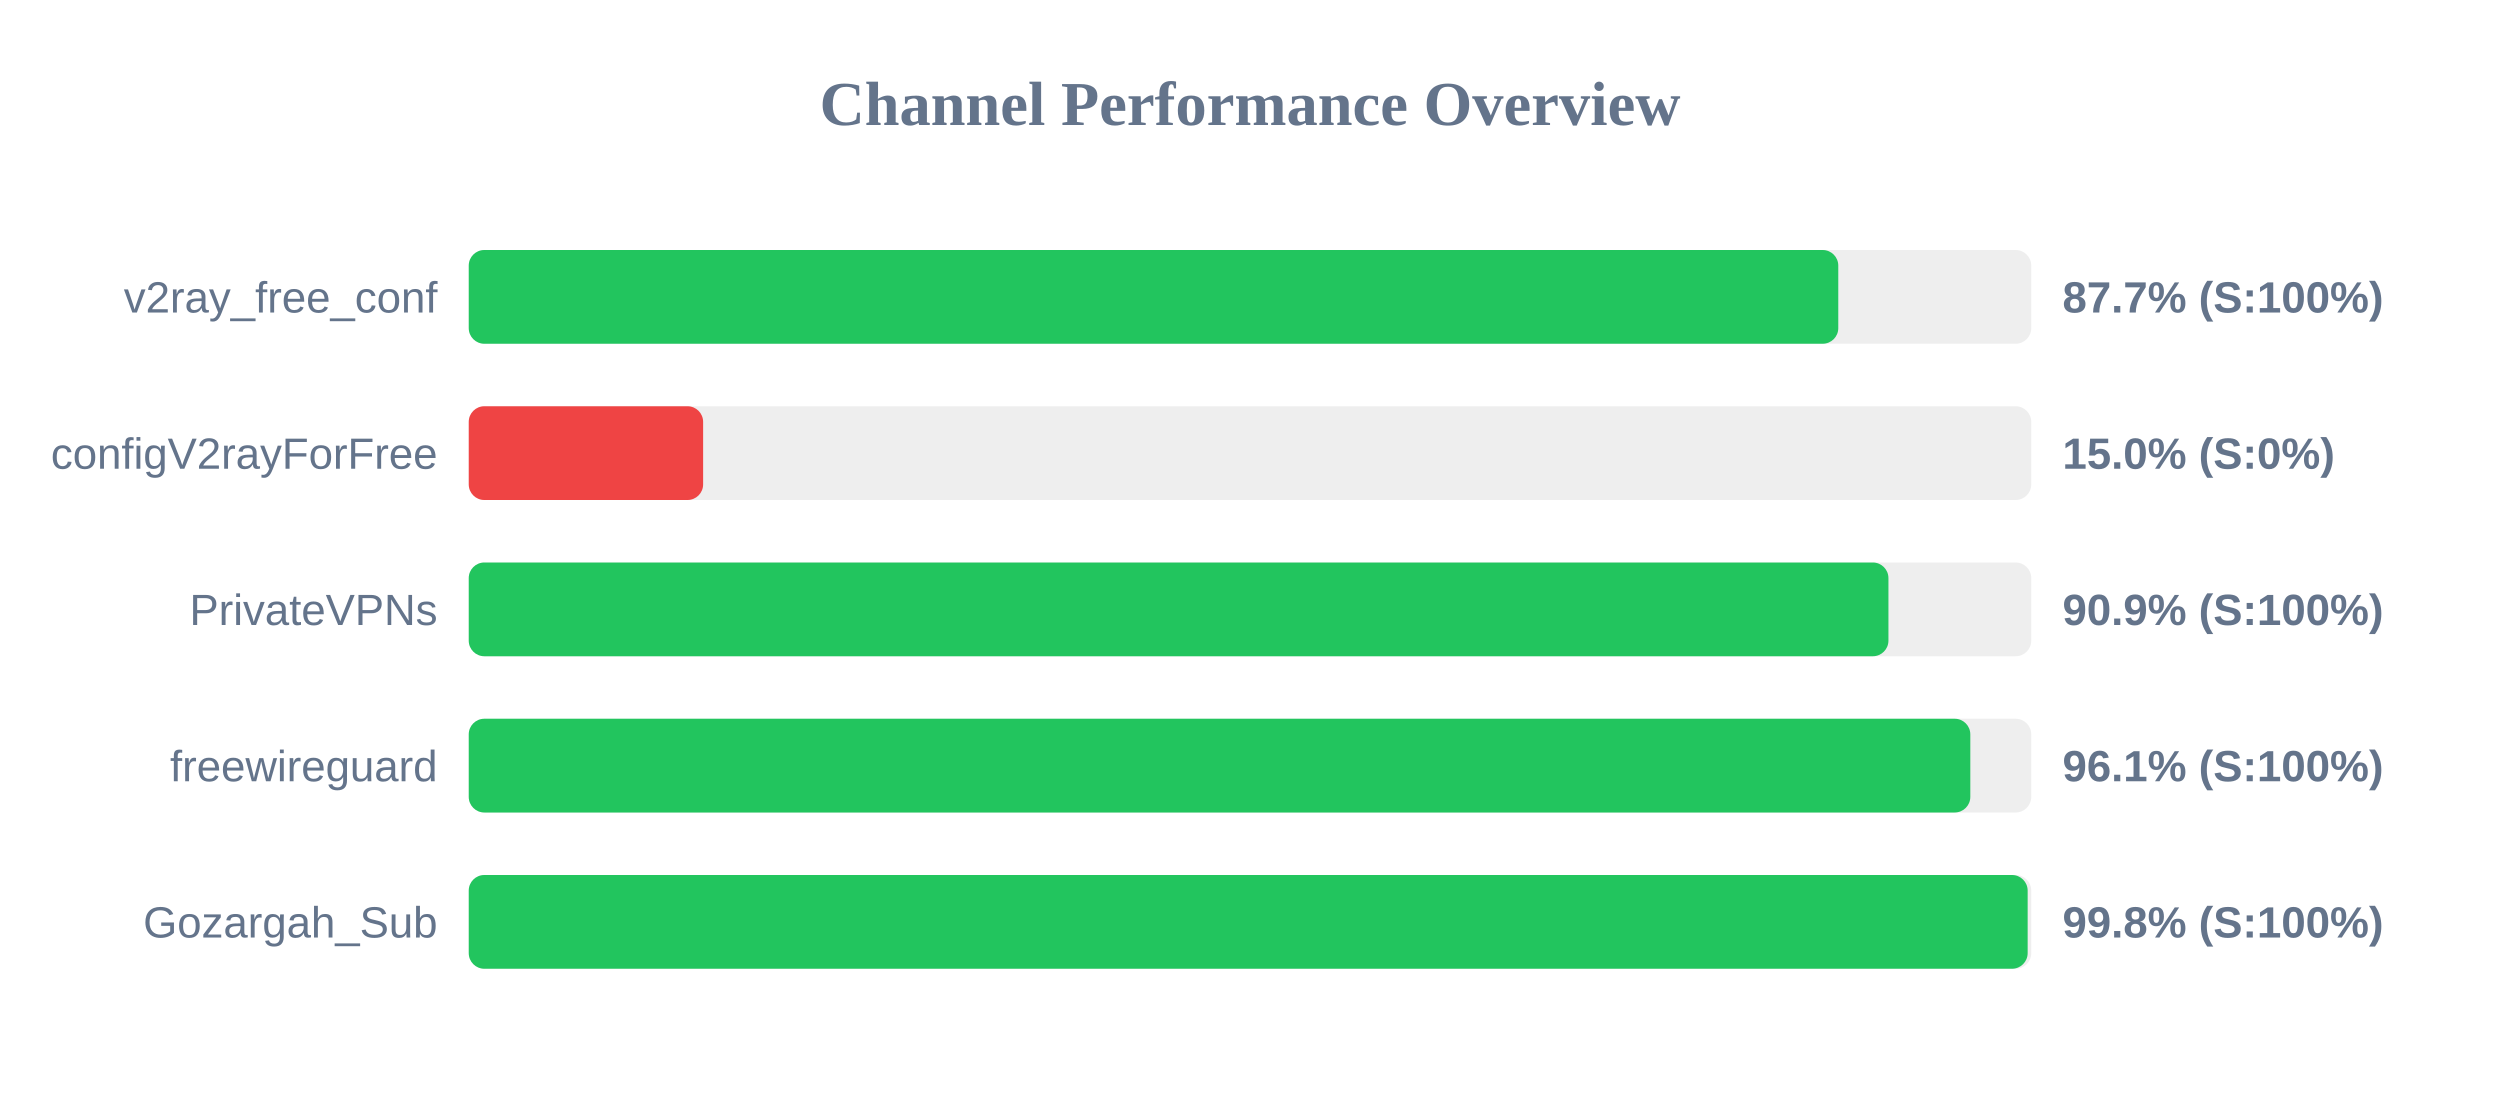
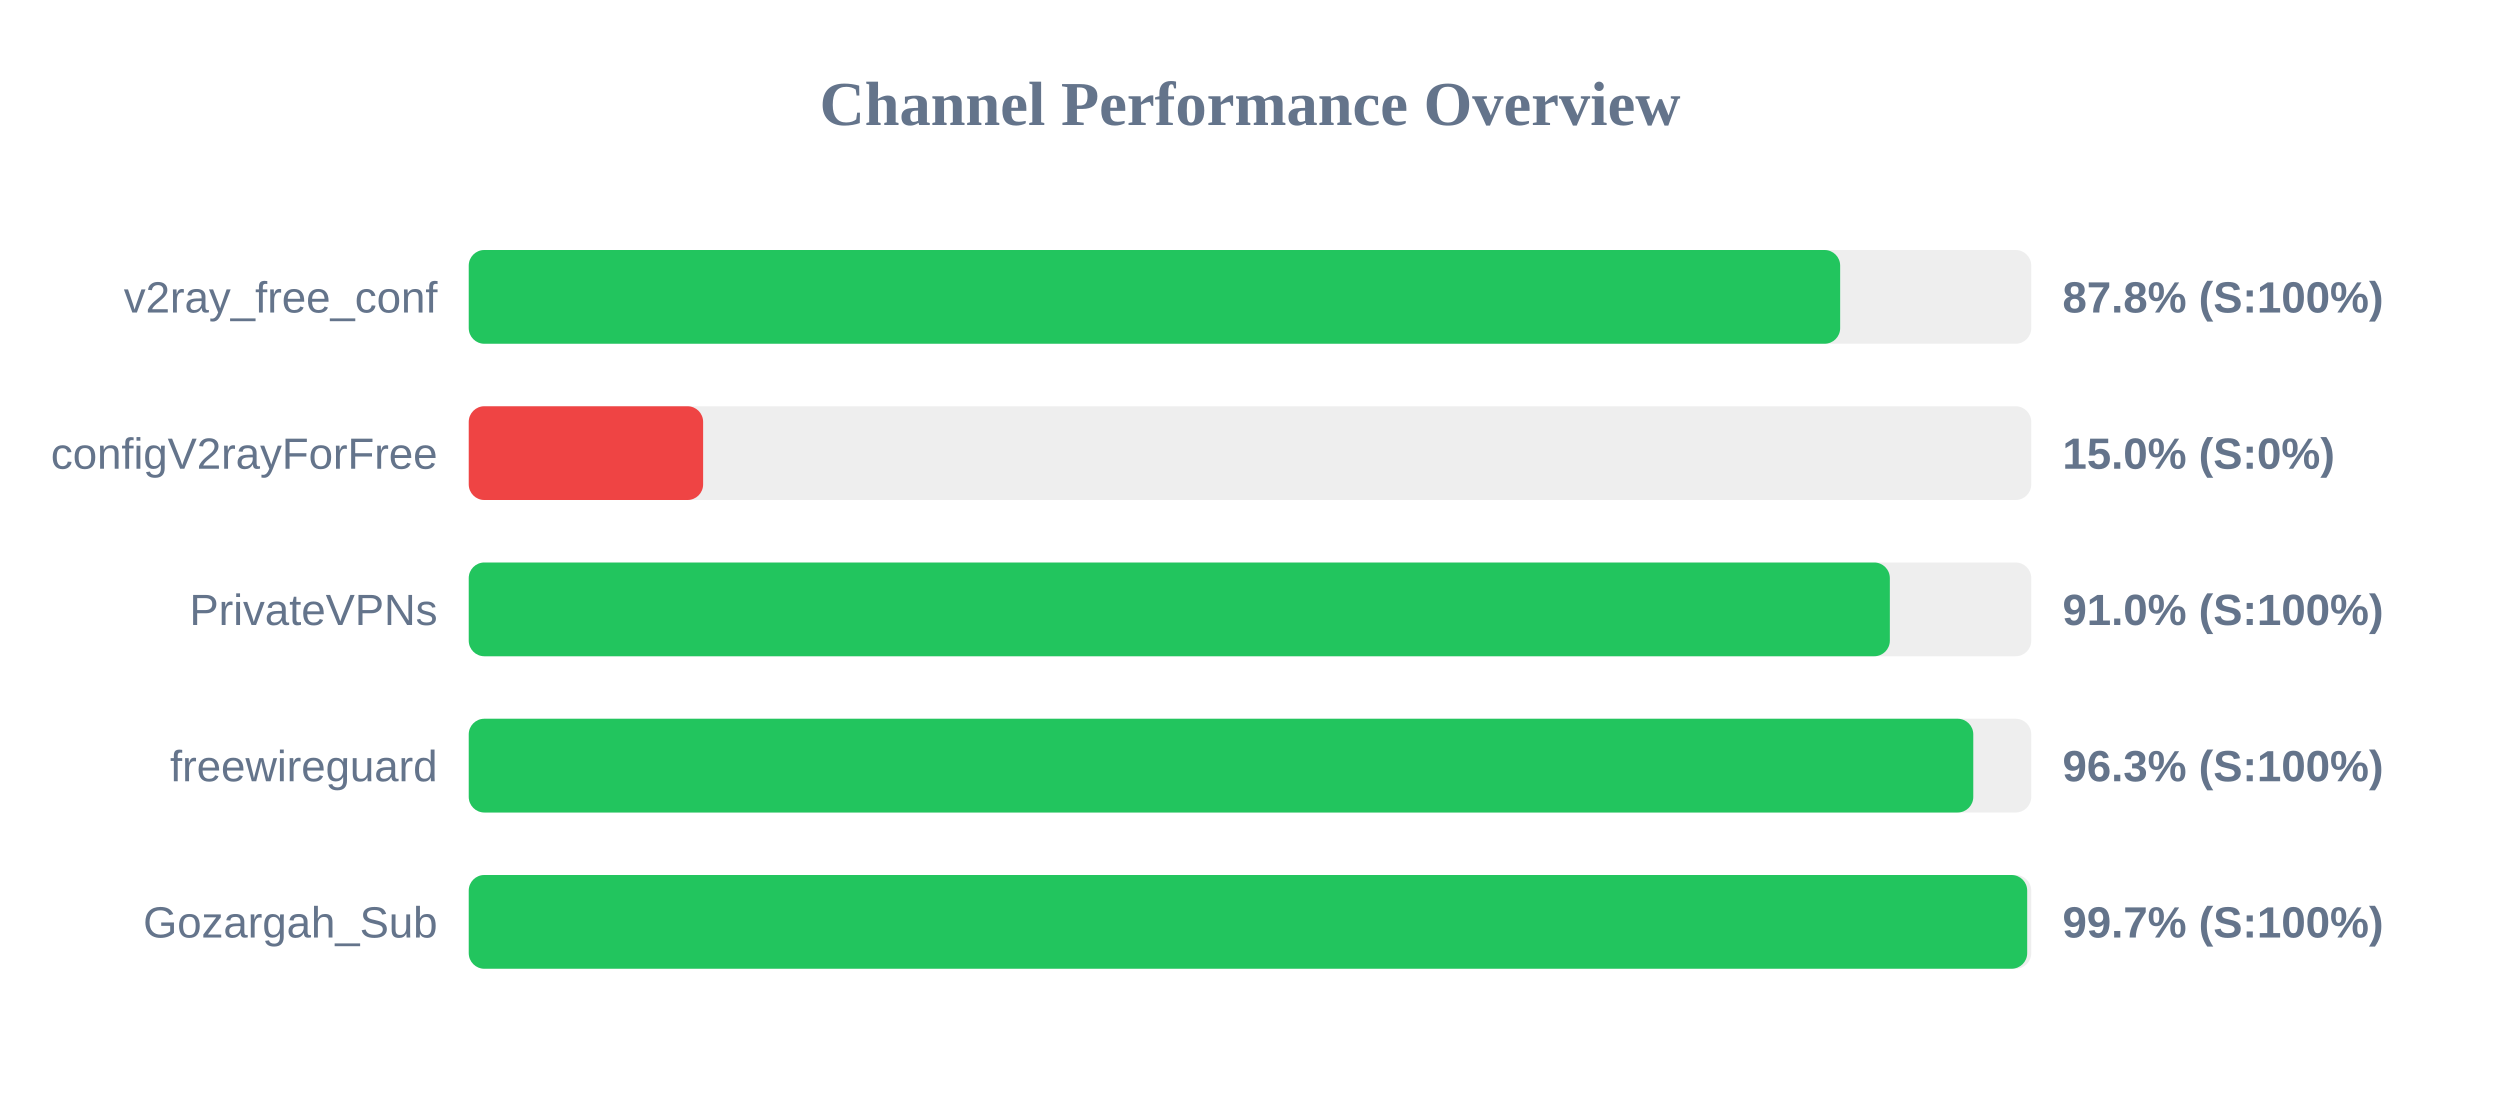
<svg xmlns="http://www.w3.org/2000/svg" width="800" height="350" version="1.1">
  <style>
        .row { font: 14px Arial; fill: #64748b; }
        .score { font: bold 14px Arial; fill: #64748b; }
    </style>
  <text x="400" y="40" text-anchor="middle" font-size="20px" font-weight="bold" fill="#64748b">Channel Performance Overview</text>
  <rect x="150" y="80" width="500" height="30" fill="#eee" rx="5" />
-   <rect x="150" y="80" width="438.25" height="30" fill="#22c55e" rx="5" />
+   <rect x="150" y="80" width="438.85" height="30" fill="#22c55e" rx="5" />
  <text x="140" y="100" text-anchor="end" class="row">v2ray_free_conf</text>
-   <text x="660" y="100" text-anchor="start" class="score">87.7% (S:100%)</text>
+   <text x="660" y="100" text-anchor="start" class="score">87.8% (S:100%)</text>
  <rect x="150" y="130" width="500" height="30" fill="#eee" rx="5" />
  <rect x="150" y="130" width="75.0" height="30" fill="#ef4444" rx="5" />
  <text x="140" y="150" text-anchor="end" class="row">configV2rayForFree</text>
  <text x="660" y="150" text-anchor="start" class="score">15.0% (S:0%)</text>
  <rect x="150" y="180" width="500" height="30" fill="#eee" rx="5" />
-   <rect x="150" y="180" width="454.3" height="30" fill="#22c55e" rx="5" />
+   <rect x="150" y="180" width="454.75" height="30" fill="#22c55e" rx="5" />
  <text x="140" y="200" text-anchor="end" class="row">PrivateVPNs</text>
-   <text x="660" y="200" text-anchor="start" class="score">90.9% (S:100%)</text>
+   <text x="660" y="200" text-anchor="start" class="score">91.0% (S:100%)</text>
  <rect x="150" y="230" width="500" height="30" fill="#eee" rx="5" />
-   <rect x="150" y="230" width="480.5" height="30" fill="#22c55e" rx="5" />
+   <rect x="150" y="230" width="481.45" height="30" fill="#22c55e" rx="5" />
  <text x="140" y="250" text-anchor="end" class="row">freewireguard</text>
-   <text x="660" y="250" text-anchor="start" class="score">96.1% (S:100%)</text>
+   <text x="660" y="250" text-anchor="start" class="score">96.3% (S:100%)</text>
  <rect x="150" y="280" width="500" height="30" fill="#eee" rx="5" />
-   <rect x="150" y="280" width="498.85" height="30" fill="#22c55e" rx="5" />
+   <rect x="150" y="280" width="498.7" height="30" fill="#22c55e" rx="5" />
  <text x="140" y="300" text-anchor="end" class="row">Gozargah_Sub</text>
-   <text x="660" y="300" text-anchor="start" class="score">99.8% (S:100%)</text>
+   <text x="660" y="300" text-anchor="start" class="score">99.7% (S:100%)</text>
</svg>
